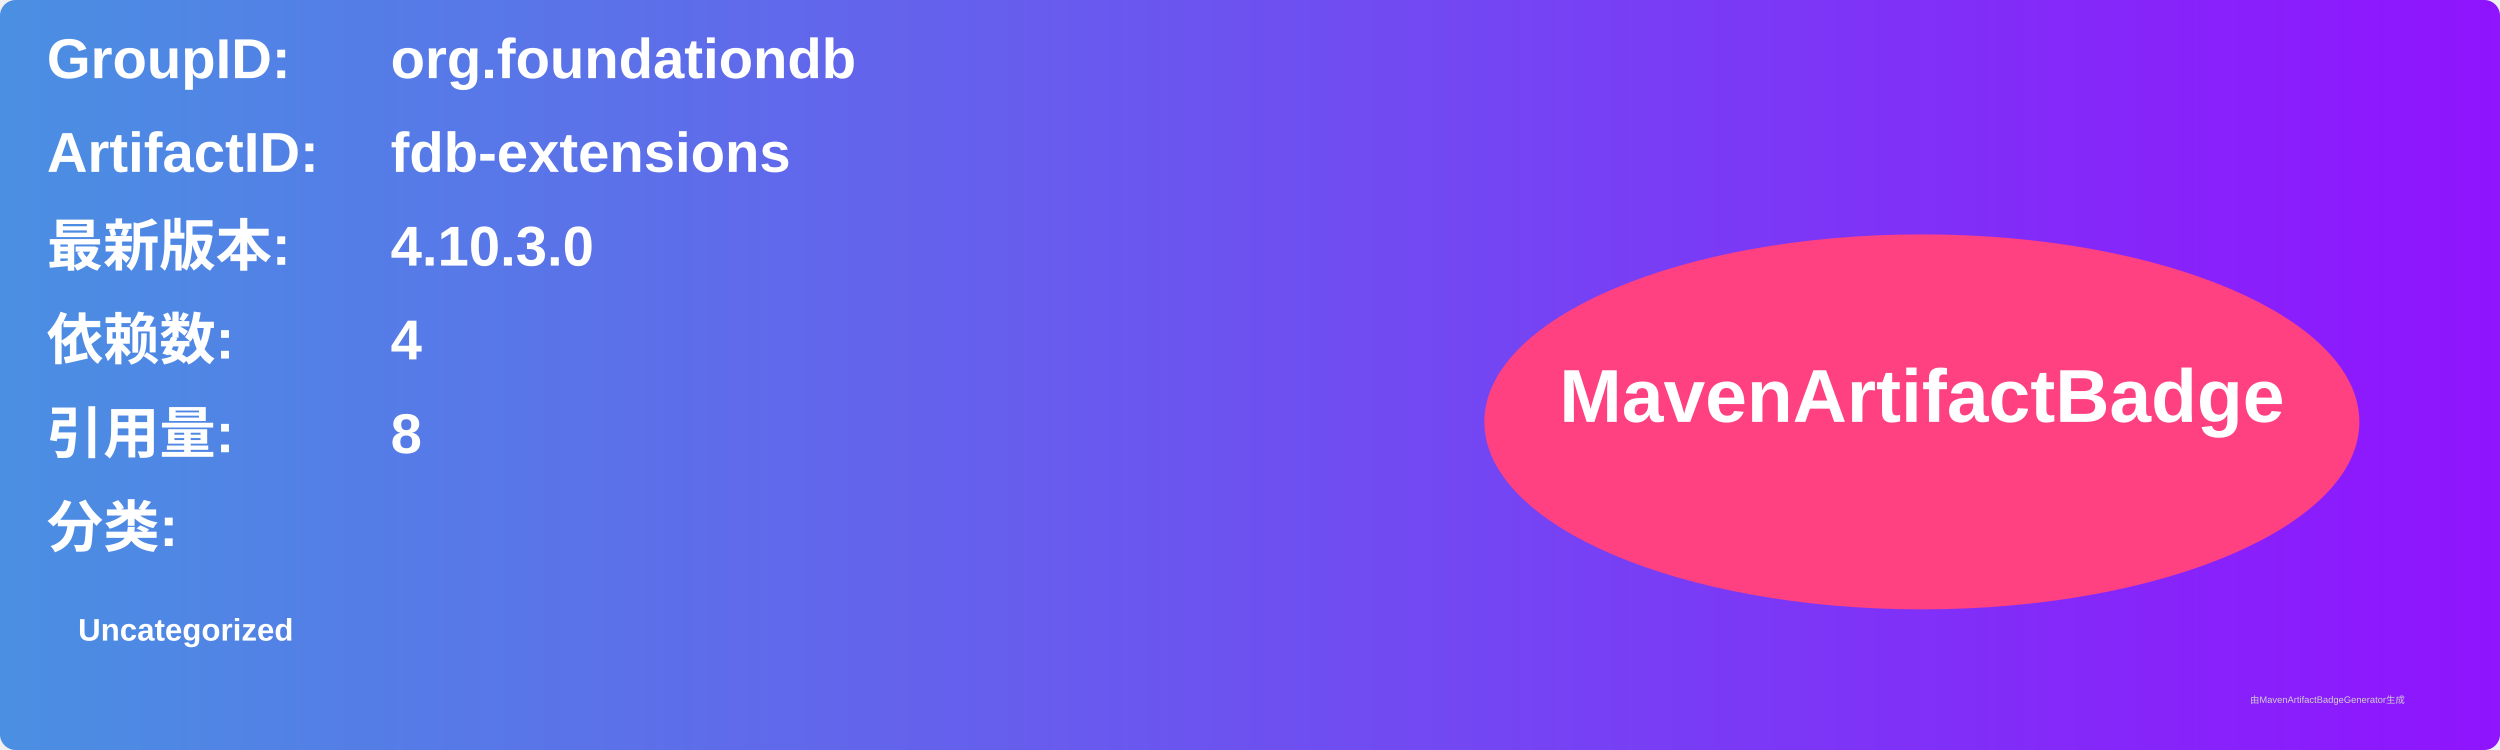
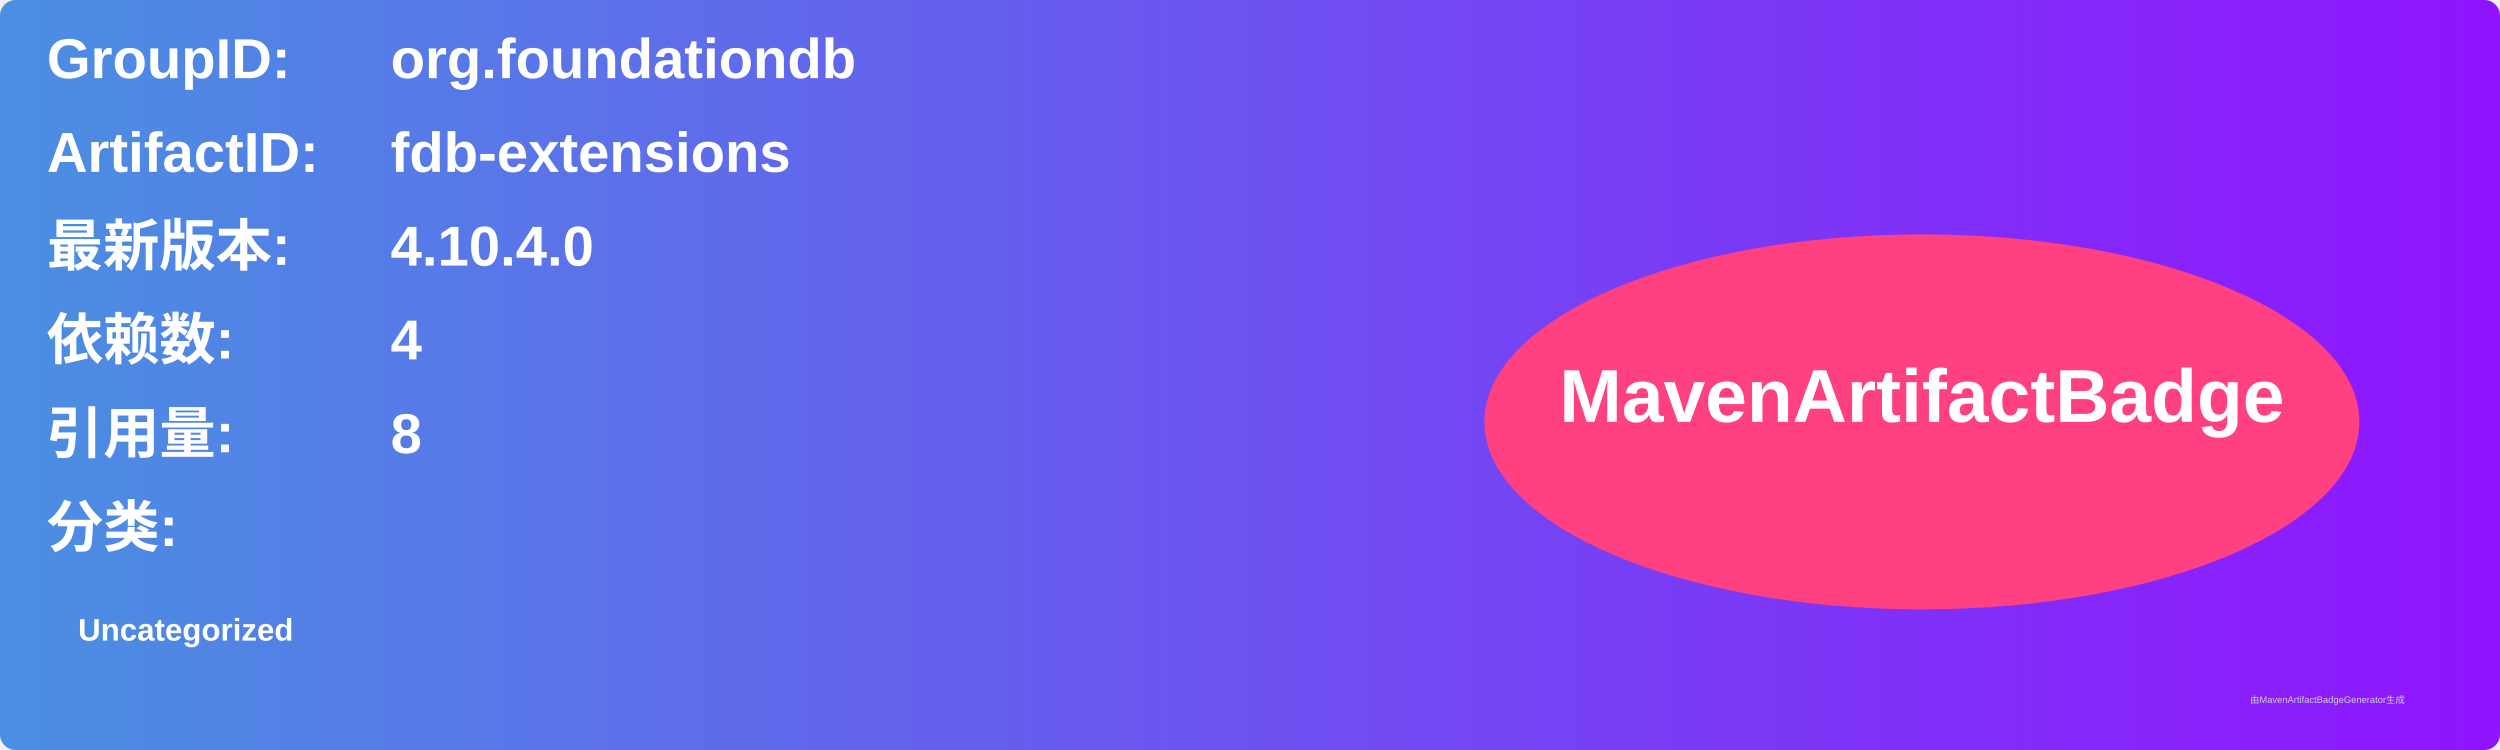
<svg xmlns="http://www.w3.org/2000/svg" width="800" height="240" viewBox="0 0 800 240">
  <linearGradient id="grad" x1="0%" y1="0%" x2="100%" y2="0%">
    <stop offset="0%" stop-color="#4a90e2" />
    <stop offset="100%" stop-color="#9013fe" />
  </linearGradient>
  <rect width="100%" height="100%" rx="5" ry="5" fill="url(#grad)" />
  <g transform="translate(15, 15)">
    <text x="0" y="10" font-family="Arial" font-size="18" fill="white" font-weight="bold" width="260">GroupID:</text>
    <text x="110" y="10" font-family="Arial" font-size="18" fill="white" font-weight="bold" width="460">org.foundationdb</text>
    <text x="0" y="40" font-family="Arial" font-size="18" fill="white" font-weight="bold" width="260">ArtifactID:</text>
    <text x="110" y="40" font-family="Arial" font-size="18" fill="white" font-weight="bold" width="460">fdb-extensions</text>
    <text x="0" y="70" font-family="Arial" font-size="18" fill="white" font-weight="bold">最新版本:</text>
    <text x="110" y="70" font-family="Arial" font-size="18" fill="white" font-weight="bold">
-       <tspan font-weight="bold">4.10.3.0</tspan>
+       <tspan font-weight="bold">4.10.4.0</tspan>
    </text>
    <text x="0" y="100" font-family="Arial" font-size="18" fill="white" font-weight="bold">依赖数: </text>
    <text x="110" y="100" font-family="Arial" font-size="18" fill="white">
      <tspan font-weight="bold">4</tspan>
    </text>
    <text x="0" y="130" font-family="Arial" font-size="18" fill="white" font-weight="bold">引用量: </text>
    <text x="110" y="130" font-family="Arial" font-size="18" fill="white">
      <tspan font-weight="bold">8</tspan>
    </text>
    <text x="0" y="160" font-family="Arial" font-size="18" fill="white" font-weight="bold">分类:</text>
    <text x="10" y="190" font-family="Arial" font-size="10" fill="white">
      <tspan font-weight="bold">Uncategorized</tspan>
    </text>
    <ellipse cx="600" cy="120" rx="140" ry="60" fill="#ff4081" />
    <text x="600" y="120" text-anchor="middle" font-family="Arial" font-size="24" fill="white" font-weight="bold">MavenArtifactBadge</text>
  </g>
  <text x="720" y="225" font-family="Arial" font-size="3" fill="#d0d0d0">由MavenArtifactBadgeGenerator生成</text>
</svg>
